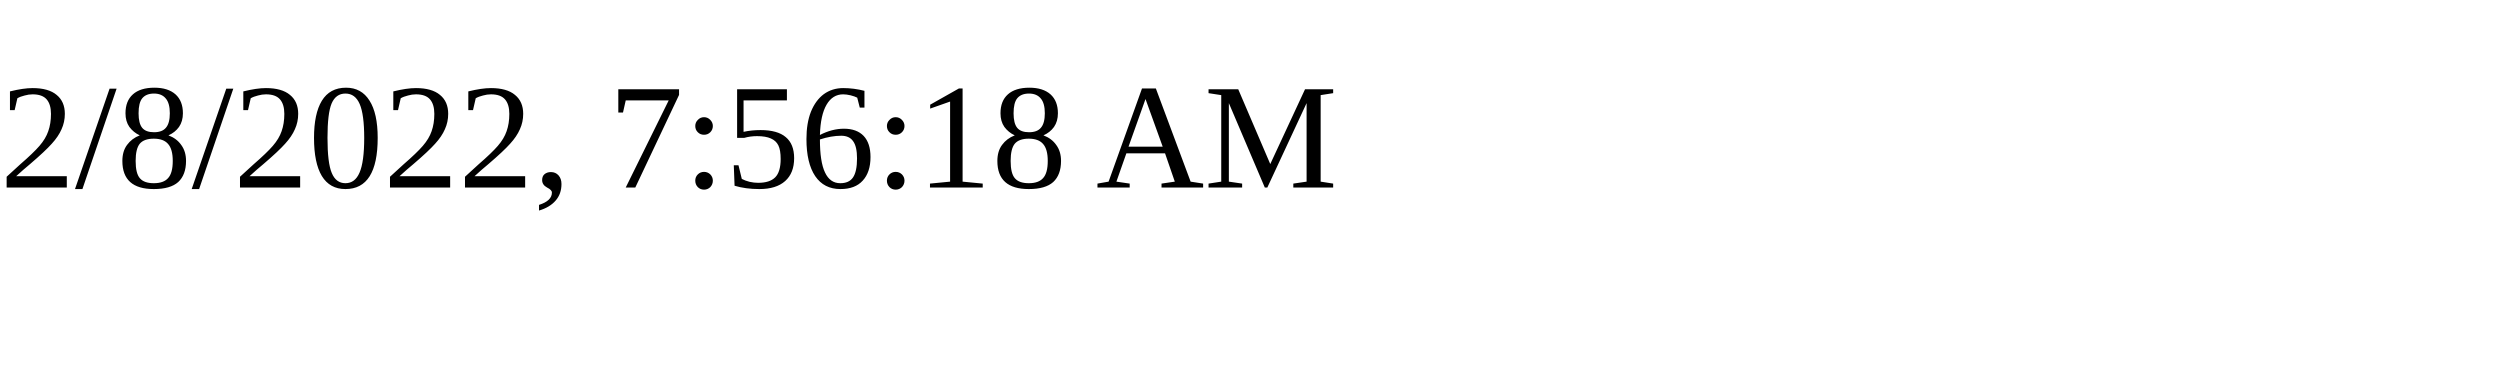
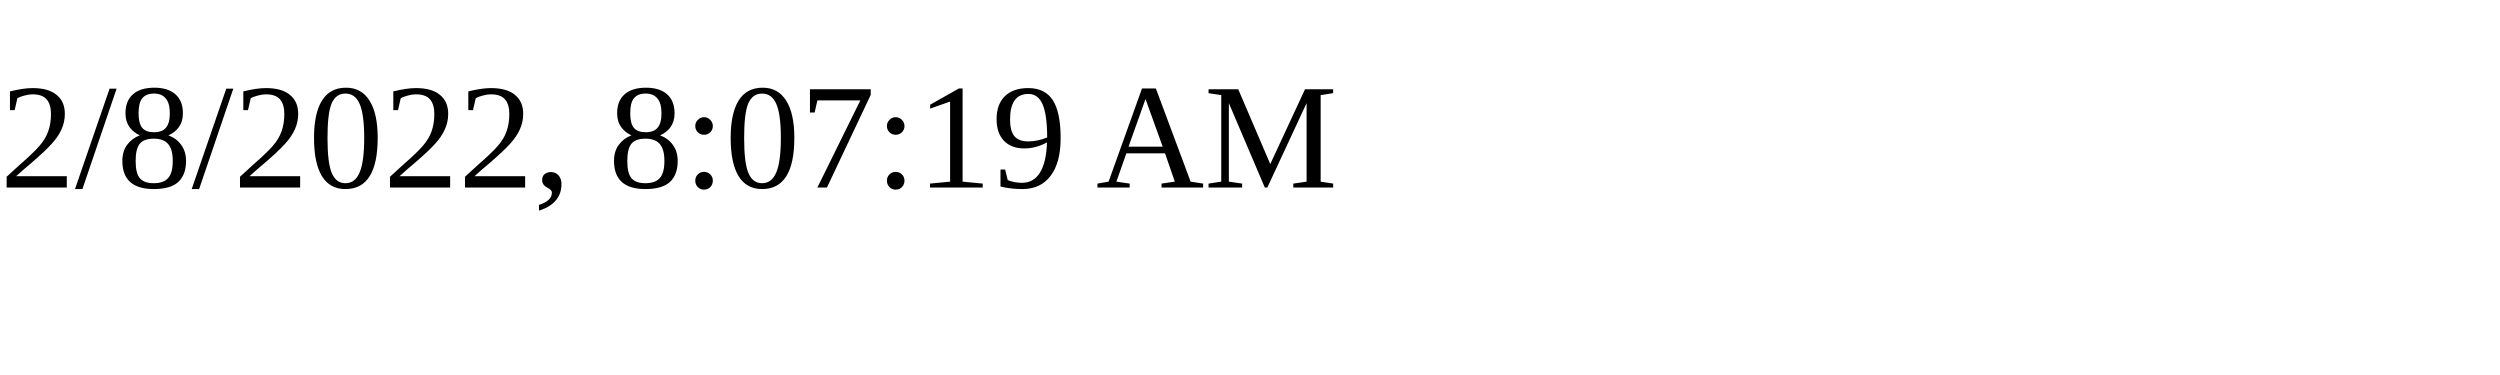
<svg xmlns="http://www.w3.org/2000/svg" height="30" width="200">
-   <text x="0" y="15">2/8/2022, 7:56:18 AM</text>
+   <text x="0" y="15">2/8/2022, 8:07:19 AM</text>
</svg>
